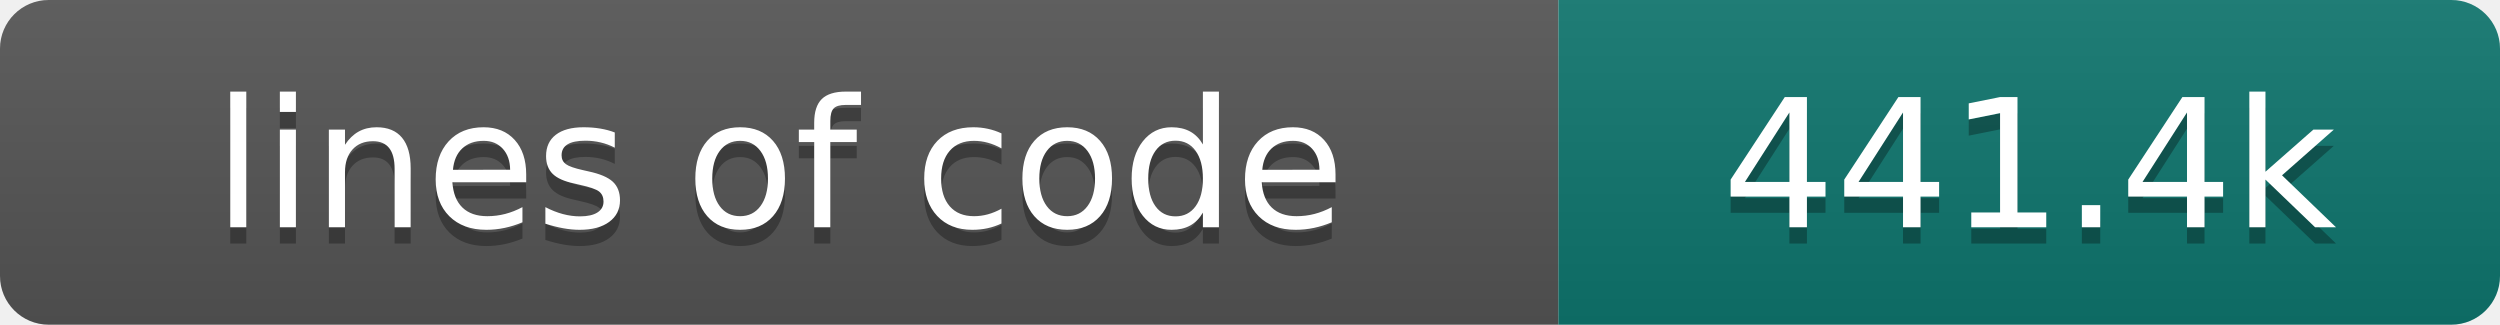
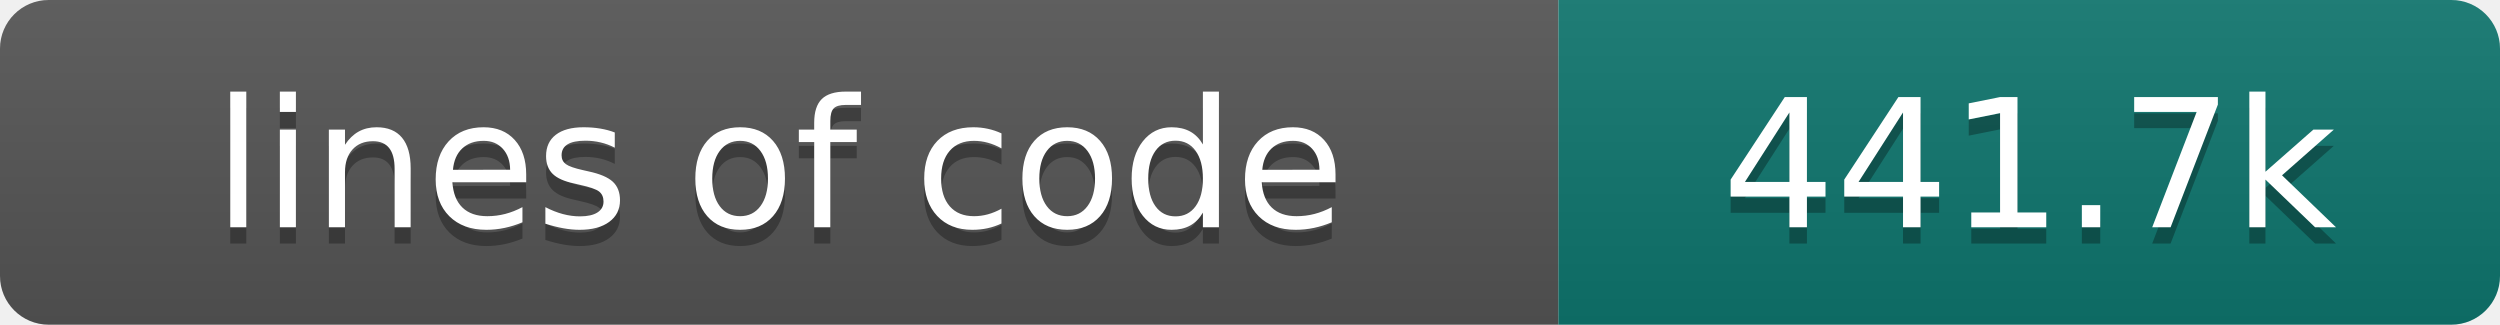
- <svg xmlns="http://www.w3.org/2000/svg" width="154" height="20" role="img" aria-label="lines of code: 441.4k">
+ <svg xmlns="http://www.w3.org/2000/svg" width="154" height="20" role="img" aria-label="lines of code: 441.7k">
  <linearGradient id="s" x2="0" y2="100%">
    <stop offset="0" stop-color="#bbb" stop-opacity=".1" />
    <stop offset="1" stop-opacity=".1" />
  </linearGradient>
  <clipPath id="r">
    <rect width="154" height="20" rx="3" fill="#fff" />
  </clipPath>
  <g clip-path="url(#r)">
    <rect width="96" height="20" fill="#555" />
    <rect x="96" width="58" height="20" fill="#0f766e" />
    <rect width="154" height="20" fill="url(#s)" />
  </g>
  <g fill="#fff" text-anchor="middle" font-family="DejaVu Sans,Verdana,Geneva,sans-serif" font-size="110">
    <text x="480" y="150" fill="#010101" fill-opacity=".3" transform="scale(.1)" textLength="860" lengthAdjust="spacing">lines of code</text>
    <text x="480" y="140" transform="scale(.1)" textLength="860" lengthAdjust="spacing">lines of code</text>
-     <text x="1250" y="150" fill="#010101" fill-opacity=".3" transform="scale(.1)" textLength="480" lengthAdjust="spacing">441.4k</text>
-     <text x="1250" y="140" transform="scale(.1)" textLength="480" lengthAdjust="spacing">441.4k</text>
+     <text x="1250" y="150" fill="#010101" fill-opacity=".3" transform="scale(.1)" textLength="480" lengthAdjust="spacing">441.7k</text>
+     <text x="1250" y="140" transform="scale(.1)" textLength="480" lengthAdjust="spacing">441.7k</text>
  </g>
</svg>
